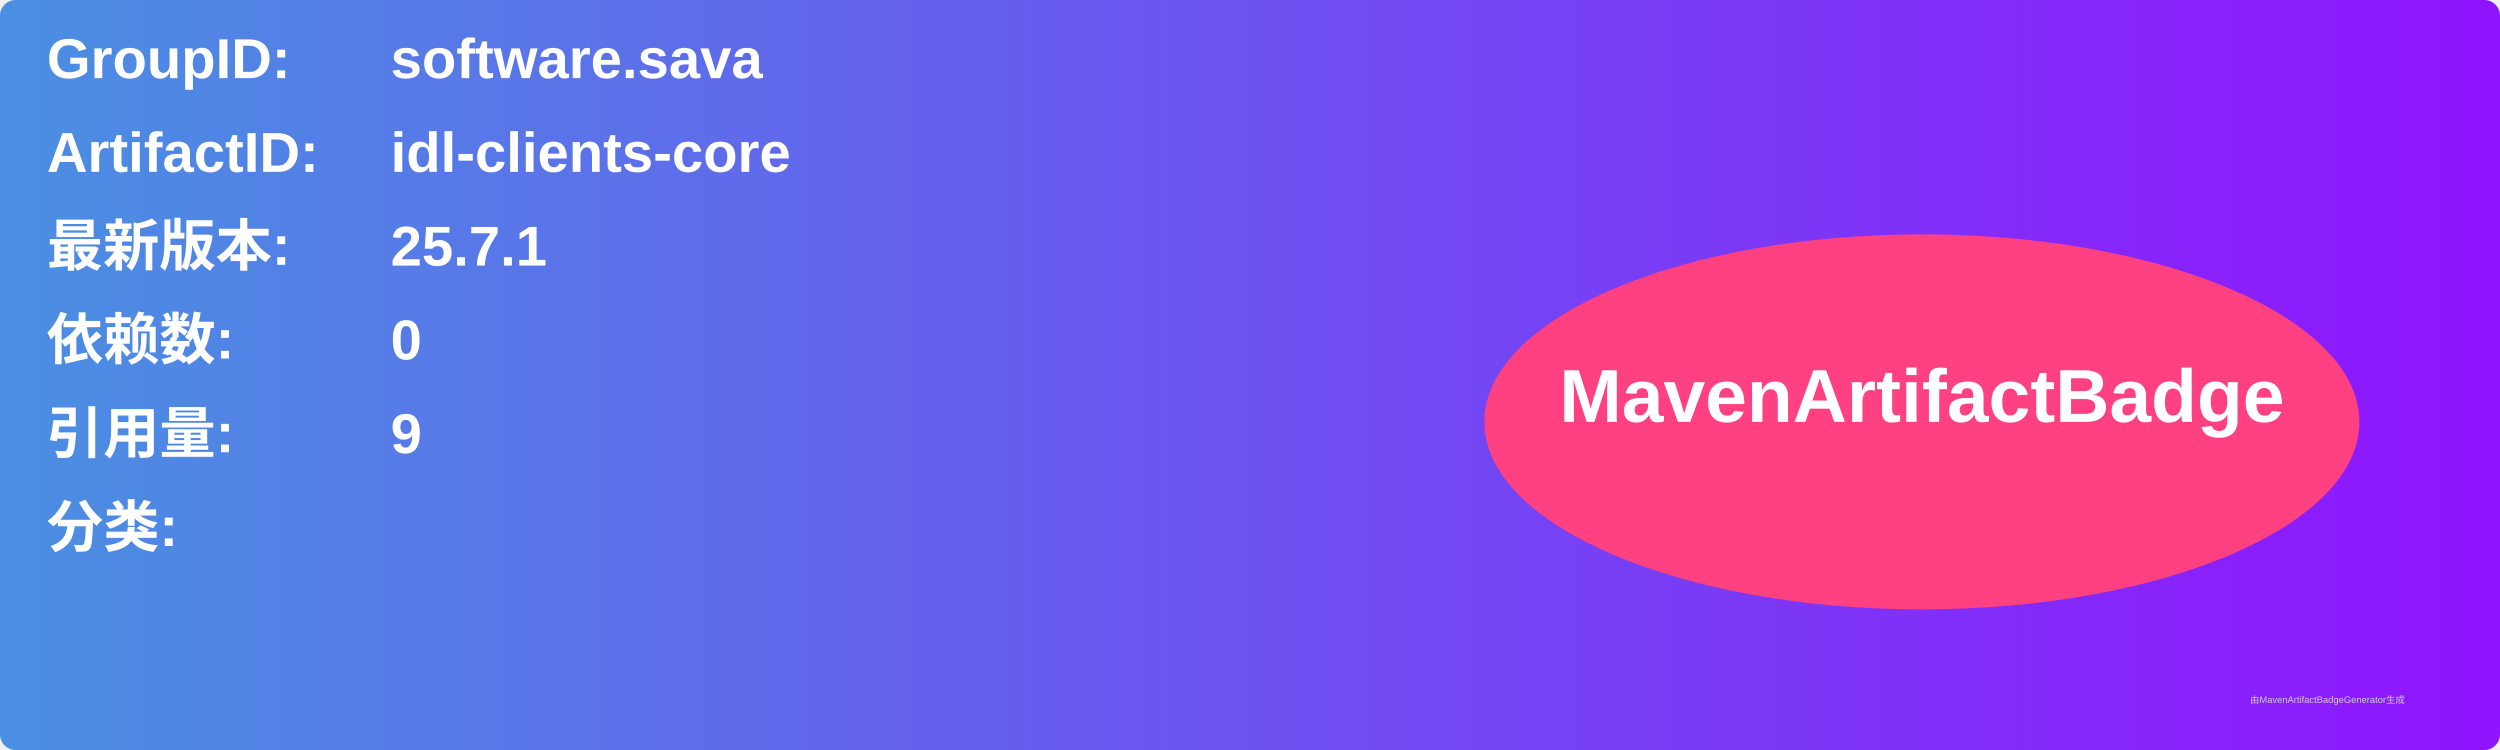
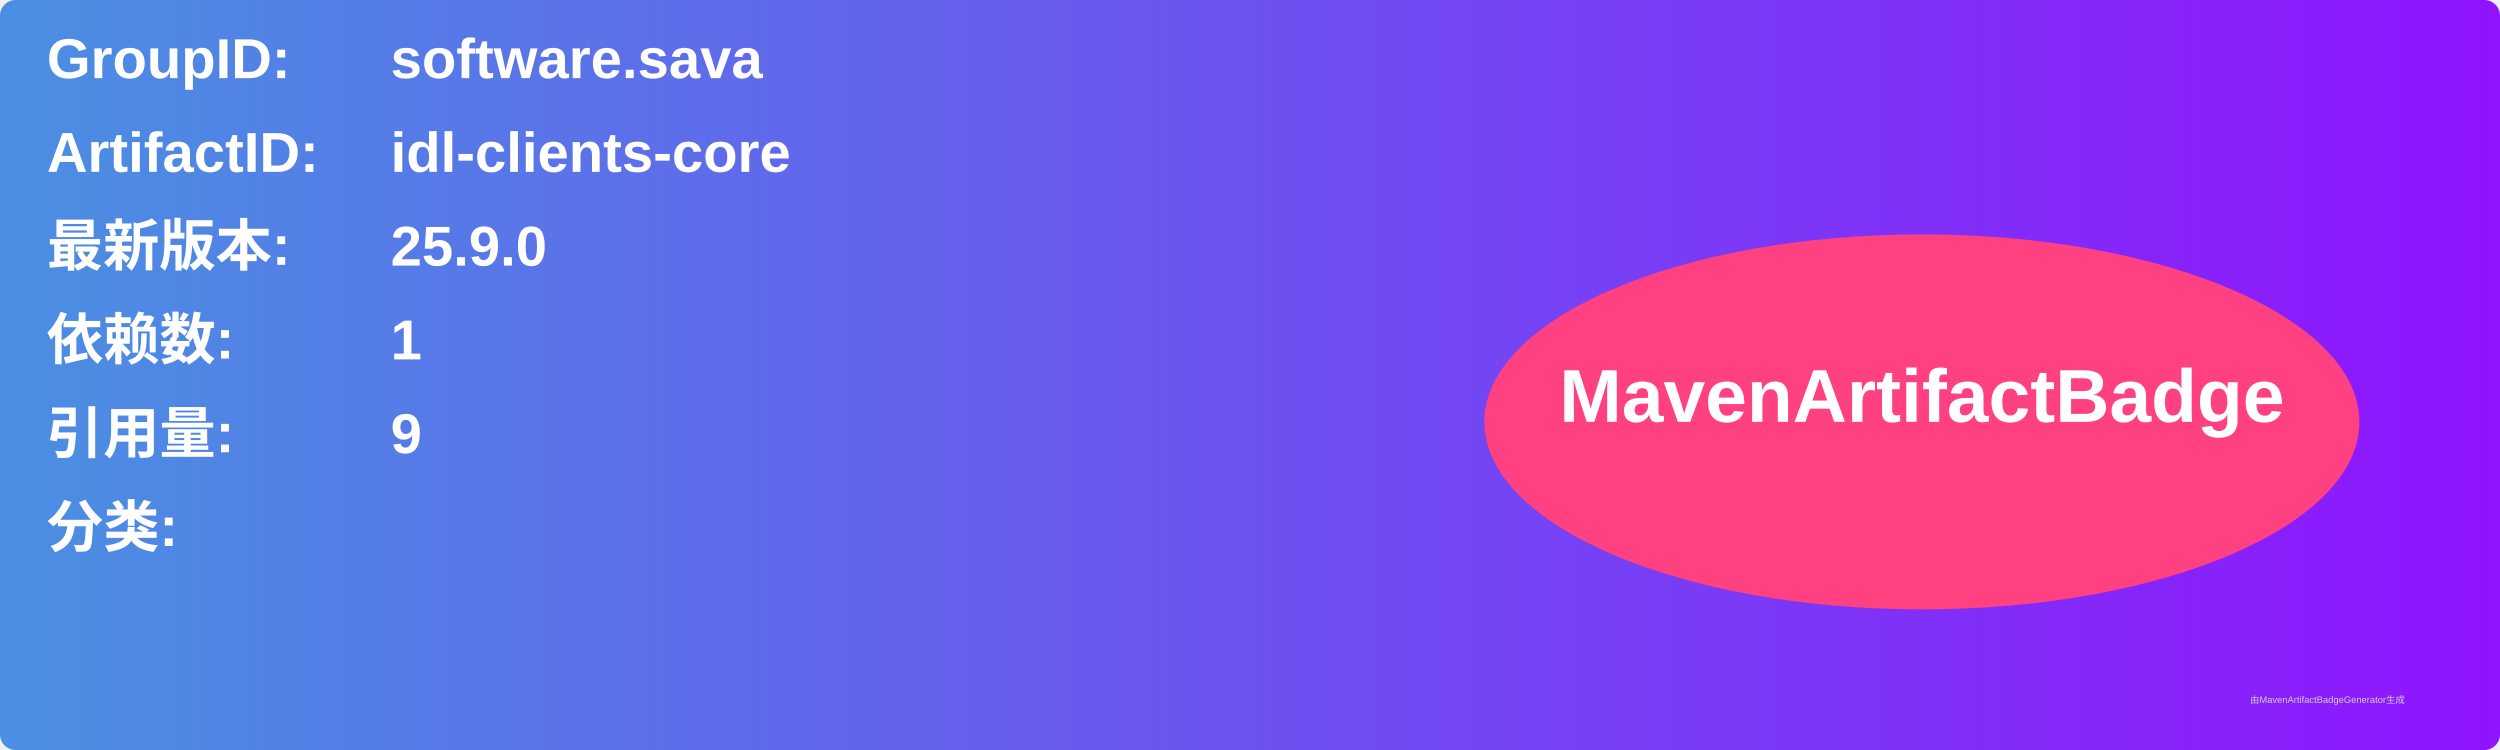
<svg xmlns="http://www.w3.org/2000/svg" width="800" height="240" viewBox="0 0 800 240">
  <linearGradient id="grad" x1="0%" y1="0%" x2="100%" y2="0%">
    <stop offset="0%" stop-color="#4a90e2" />
    <stop offset="100%" stop-color="#9013fe" />
  </linearGradient>
  <rect width="100%" height="100%" rx="5" ry="5" fill="url(#grad)" />
  <g transform="translate(15, 15)">
    <text x="0" y="10" font-family="Arial" font-size="18" fill="white" font-weight="bold" width="260">GroupID:</text>
    <text x="110" y="10" font-family="Arial" font-size="18" fill="white" font-weight="bold" width="460">software.sava</text>
    <text x="0" y="40" font-family="Arial" font-size="18" fill="white" font-weight="bold" width="260">ArtifactID:</text>
    <text x="110" y="40" font-family="Arial" font-size="18" fill="white" font-weight="bold" width="460">idl-clients-core</text>
    <text x="0" y="70" font-family="Arial" font-size="18" fill="white" font-weight="bold">最新版本:</text>
    <text x="110" y="70" font-family="Arial" font-size="18" fill="white" font-weight="bold">
-       <tspan font-weight="bold">25.7.1</tspan>
+       <tspan font-weight="bold">25.9.0</tspan>
    </text>
    <text x="0" y="100" font-family="Arial" font-size="18" fill="white" font-weight="bold">依赖数: </text>
    <text x="110" y="100" font-family="Arial" font-size="18" fill="white">
-       <tspan font-weight="bold">0</tspan>
+       <tspan font-weight="bold">1</tspan>
    </text>
    <text x="0" y="130" font-family="Arial" font-size="18" fill="white" font-weight="bold">引用量: </text>
    <text x="110" y="130" font-family="Arial" font-size="18" fill="white">
      <tspan font-weight="bold">9</tspan>
    </text>
    <text x="0" y="160" font-family="Arial" font-size="18" fill="white" font-weight="bold">分类:</text>
    <text x="10" y="190" font-family="Arial" font-size="10" fill="white">
      <tspan font-weight="bold" />
    </text>
    <ellipse cx="600" cy="120" rx="140" ry="60" fill="#ff4081" />
    <text x="600" y="120" text-anchor="middle" font-family="Arial" font-size="24" fill="white" font-weight="bold">MavenArtifactBadge</text>
  </g>
  <text x="720" y="225" font-family="Arial" font-size="3" fill="#d0d0d0">由MavenArtifactBadgeGenerator生成</text>
</svg>
